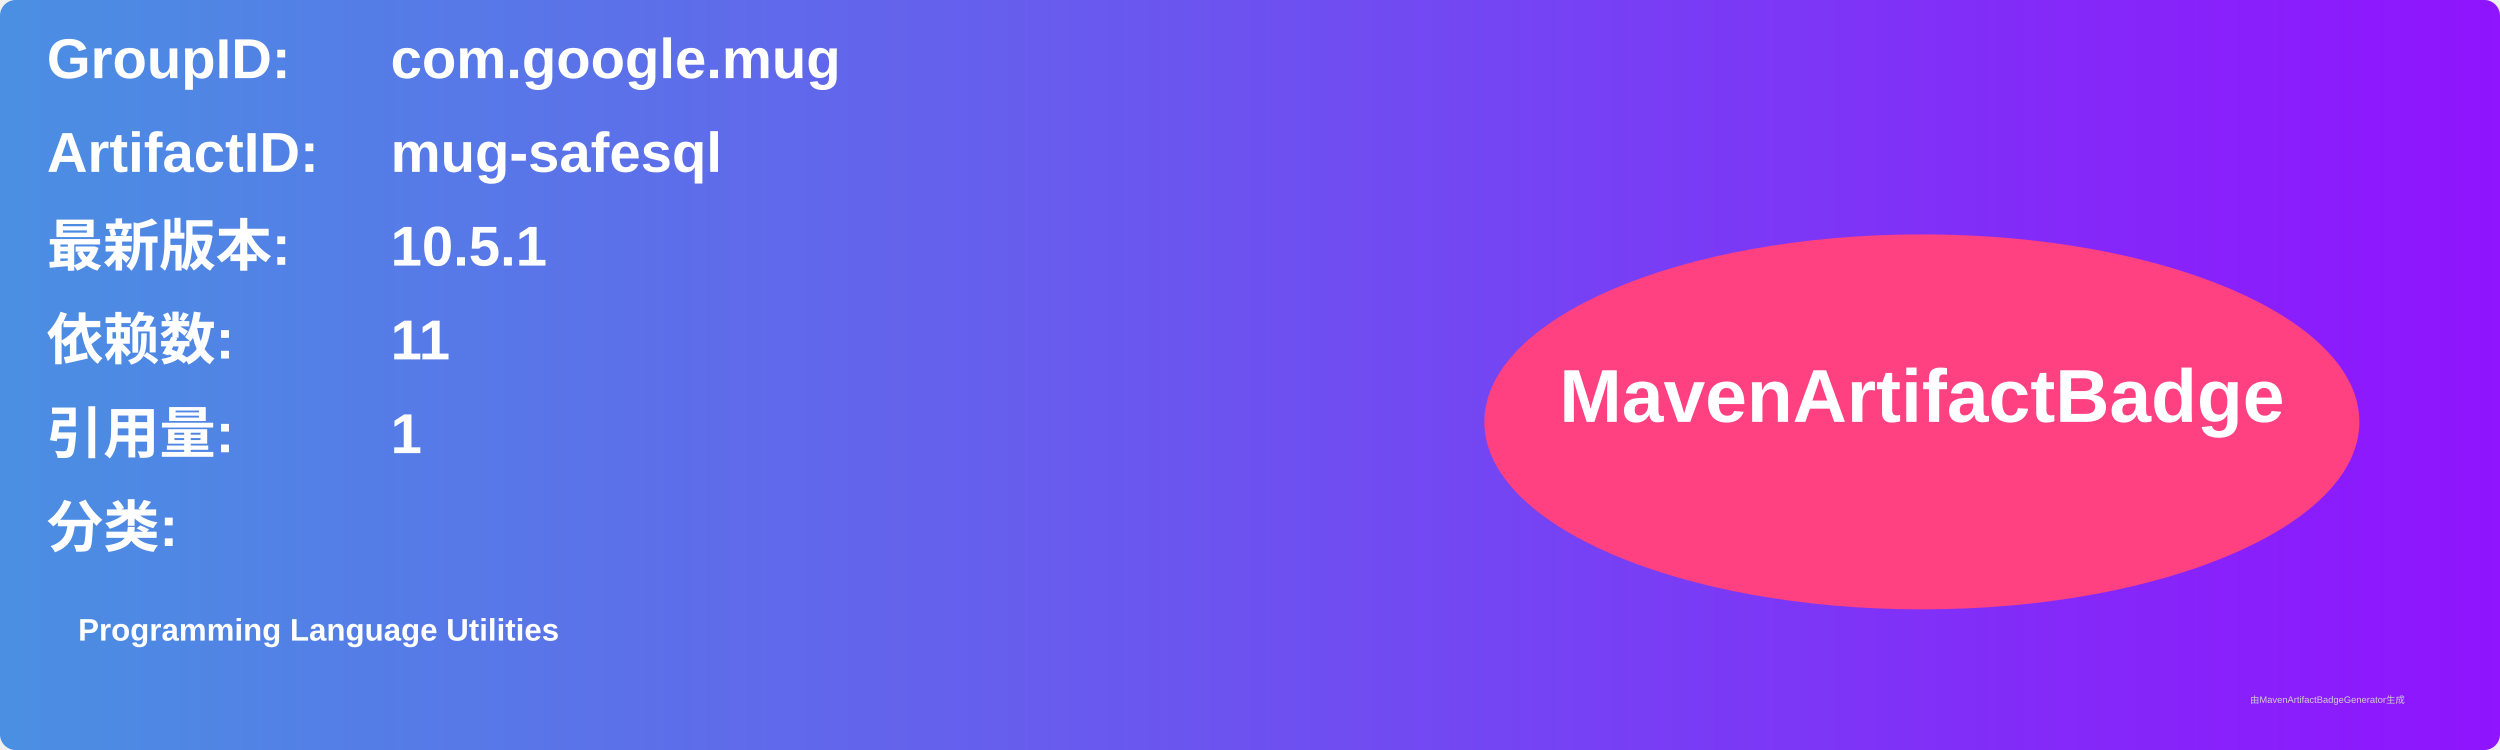
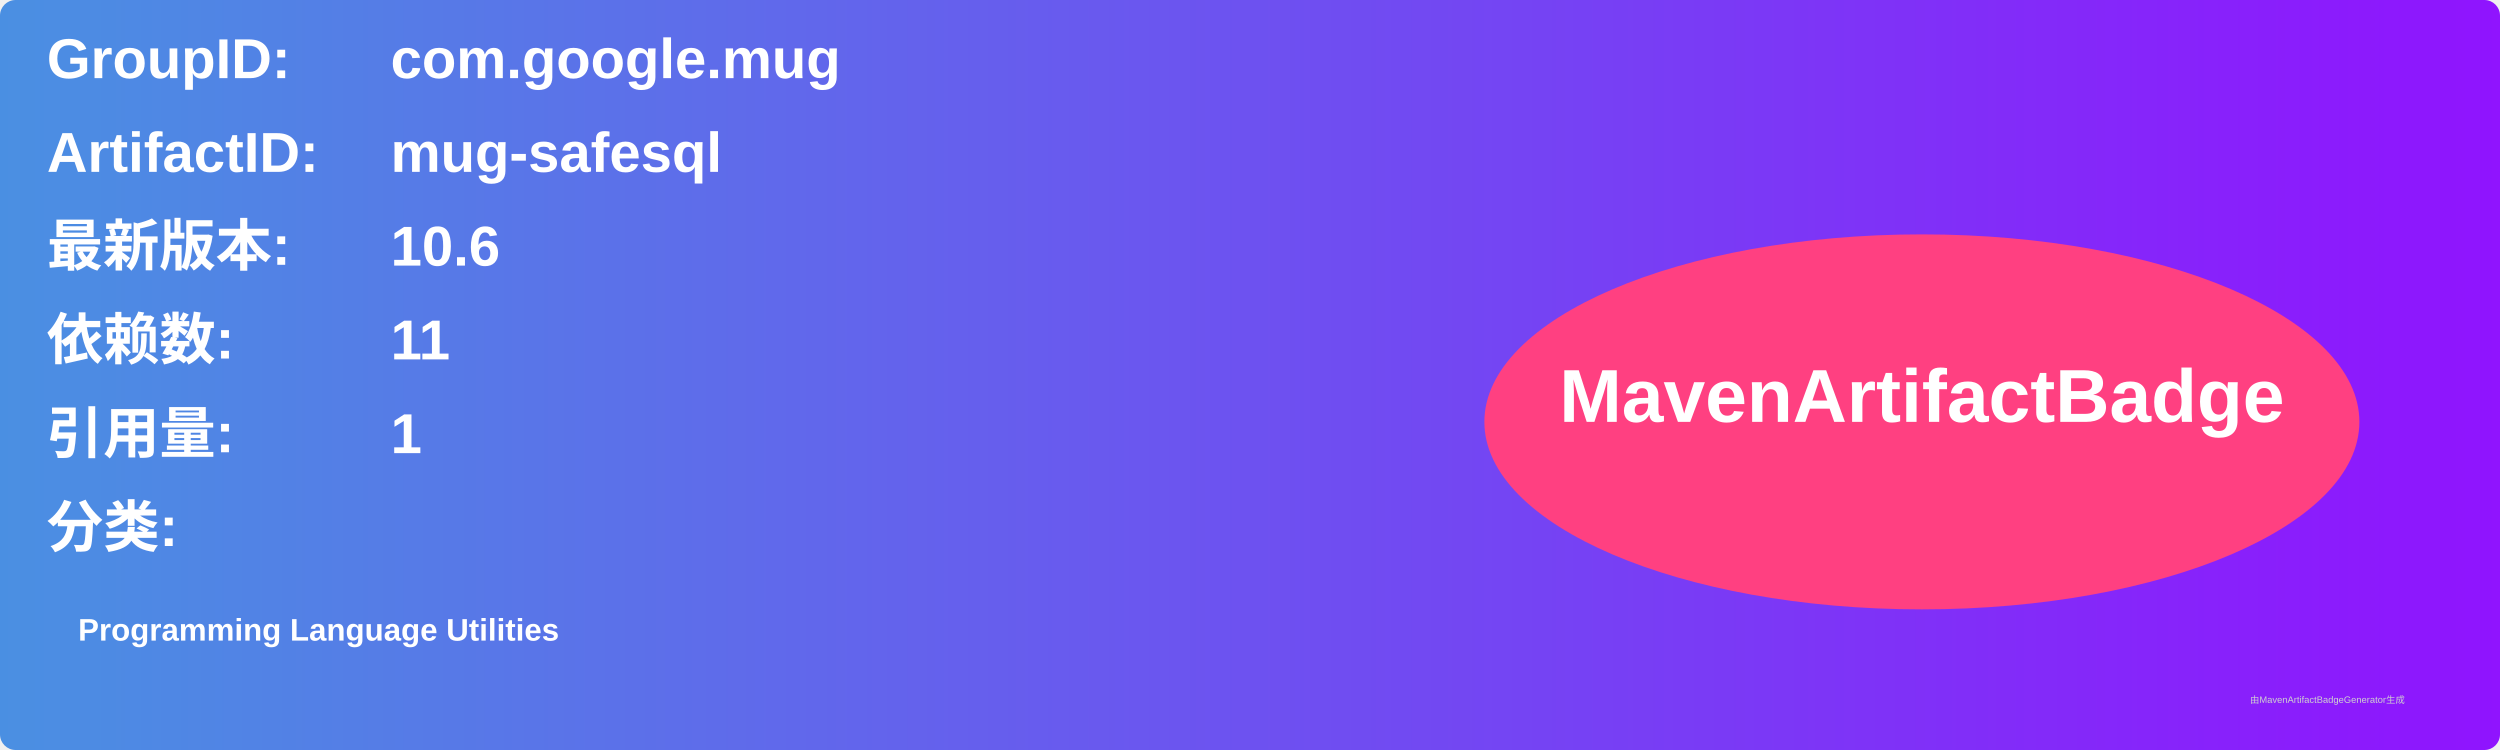
<svg xmlns="http://www.w3.org/2000/svg" width="800" height="240" viewBox="0 0 800 240">
  <linearGradient id="grad" x1="0%" y1="0%" x2="100%" y2="0%">
    <stop offset="0%" stop-color="#4a90e2" />
    <stop offset="100%" stop-color="#9013fe" />
  </linearGradient>
  <rect width="100%" height="100%" rx="5" ry="5" fill="url(#grad)" />
  <g transform="translate(15, 15)">
    <text x="0" y="10" font-family="Arial" font-size="18" fill="white" font-weight="bold" width="260">GroupID:</text>
    <text x="110" y="10" font-family="Arial" font-size="18" fill="white" font-weight="bold" width="460">com.google.mug</text>
    <text x="0" y="40" font-family="Arial" font-size="18" fill="white" font-weight="bold" width="260">ArtifactID:</text>
    <text x="110" y="40" font-family="Arial" font-size="18" fill="white" font-weight="bold" width="460">mug-safesql</text>
    <text x="0" y="70" font-family="Arial" font-size="18" fill="white" font-weight="bold">最新版本:</text>
    <text x="110" y="70" font-family="Arial" font-size="18" fill="white" font-weight="bold">
-       <tspan font-weight="bold">10.5.1</tspan>
+       <tspan font-weight="bold">10.6</tspan>
    </text>
    <text x="0" y="100" font-family="Arial" font-size="18" fill="white" font-weight="bold">依赖数: </text>
    <text x="110" y="100" font-family="Arial" font-size="18" fill="white">
      <tspan font-weight="bold">11</tspan>
    </text>
    <text x="0" y="130" font-family="Arial" font-size="18" fill="white" font-weight="bold">引用量: </text>
    <text x="110" y="130" font-family="Arial" font-size="18" fill="white">
      <tspan font-weight="bold">1</tspan>
    </text>
    <text x="0" y="160" font-family="Arial" font-size="18" fill="white" font-weight="bold">分类:</text>
    <text x="10" y="190" font-family="Arial" font-size="10" fill="white">
      <tspan font-weight="bold">Programming Language Utilities</tspan>
    </text>
    <ellipse cx="600" cy="120" rx="140" ry="60" fill="#ff4081" />
    <text x="600" y="120" text-anchor="middle" font-family="Arial" font-size="24" fill="white" font-weight="bold">MavenArtifactBadge</text>
  </g>
  <text x="720" y="225" font-family="Arial" font-size="3" fill="#d0d0d0">由MavenArtifactBadgeGenerator生成</text>
</svg>
